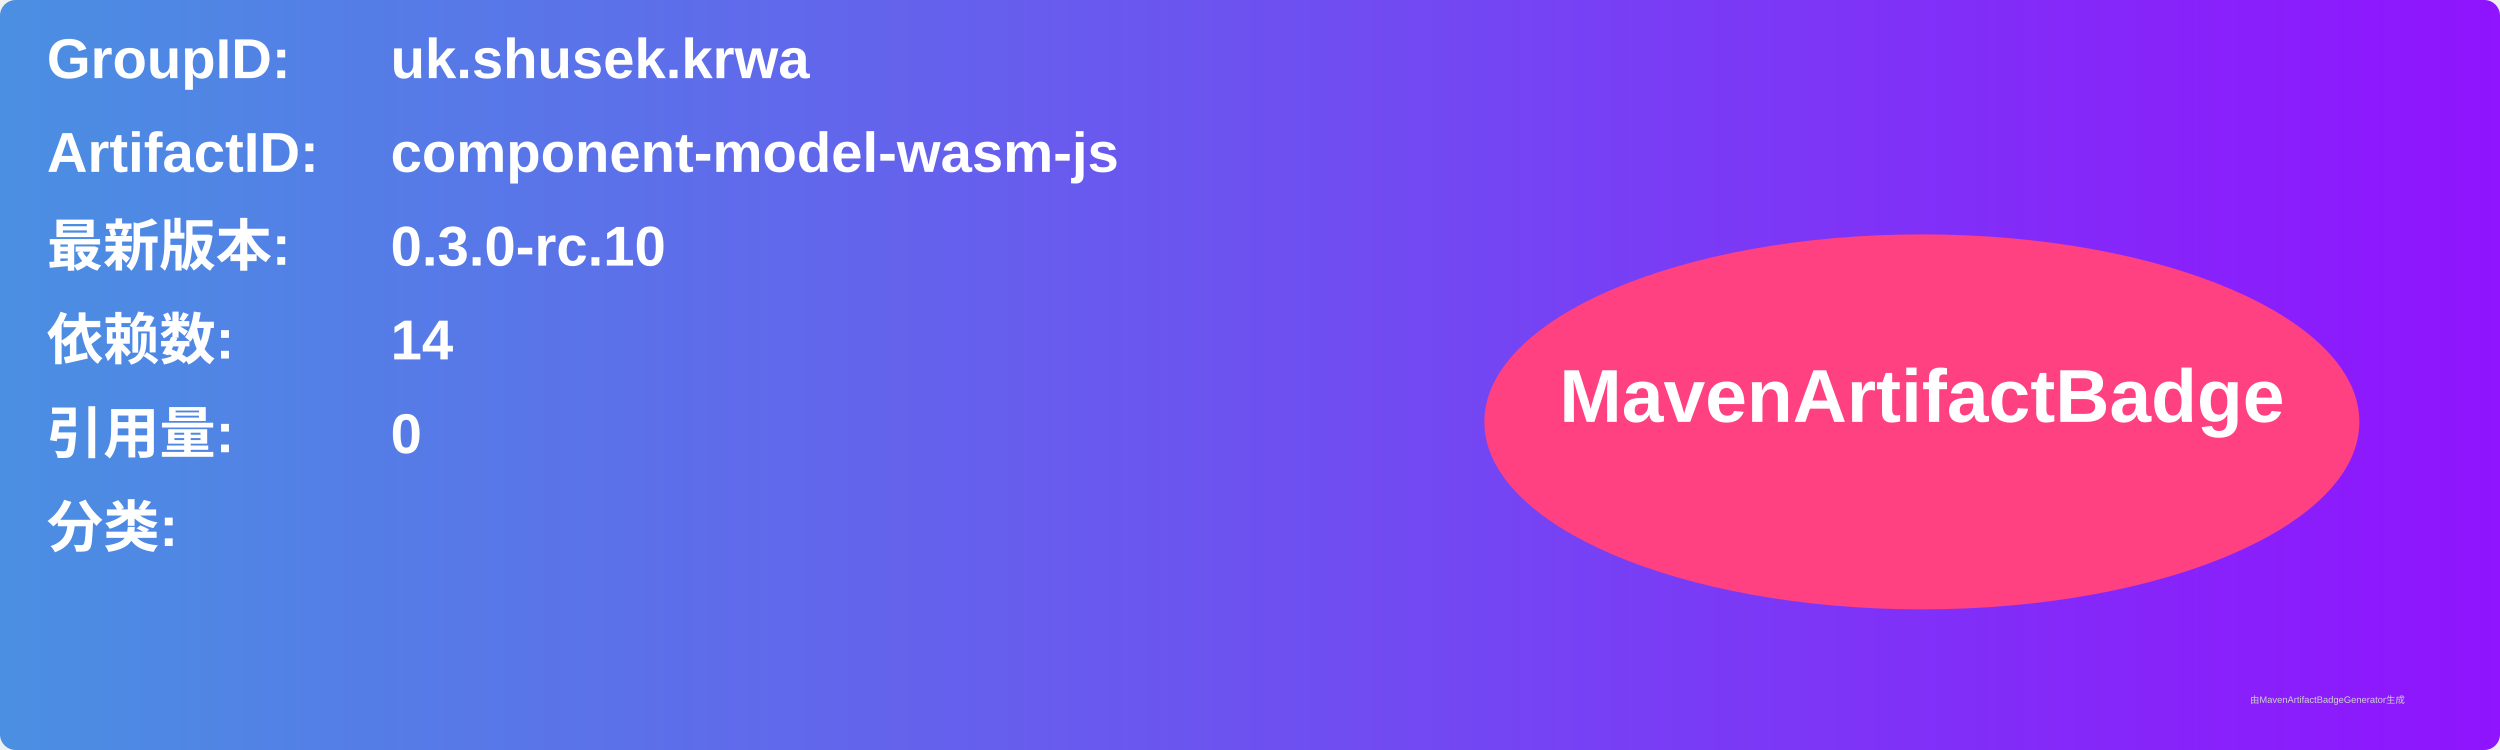
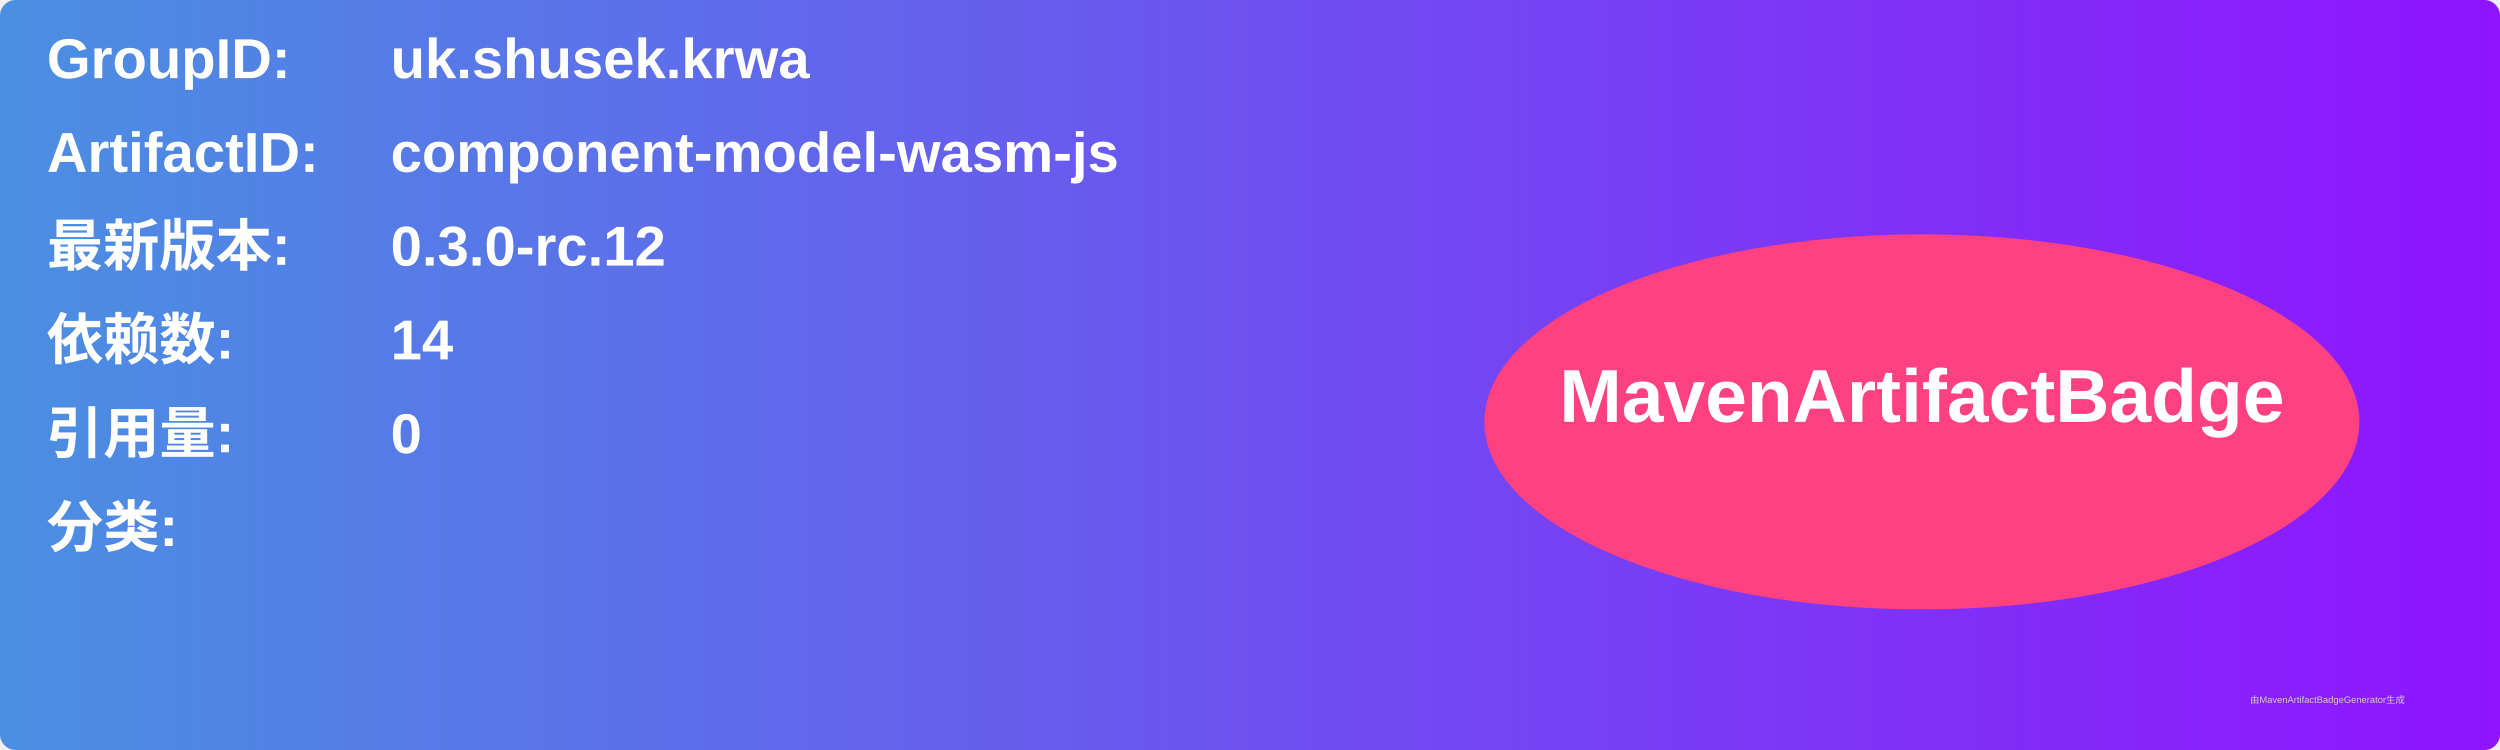
<svg xmlns="http://www.w3.org/2000/svg" width="800" height="240" viewBox="0 0 800 240">
  <linearGradient id="grad" x1="0%" y1="0%" x2="100%" y2="0%">
    <stop offset="0%" stop-color="#4a90e2" />
    <stop offset="100%" stop-color="#9013fe" />
  </linearGradient>
  <rect width="100%" height="100%" rx="5" ry="5" fill="url(#grad)" />
  <g transform="translate(15, 15)">
    <text x="0" y="10" font-family="Arial" font-size="18" fill="white" font-weight="bold" width="260">GroupID:</text>
    <text x="110" y="10" font-family="Arial" font-size="18" fill="white" font-weight="bold" width="460">uk.shusek.krwa</text>
    <text x="0" y="40" font-family="Arial" font-size="18" fill="white" font-weight="bold" width="260">ArtifactID:</text>
    <text x="110" y="40" font-family="Arial" font-size="18" fill="white" font-weight="bold" width="460">component-model-wasm-js</text>
    <text x="0" y="70" font-family="Arial" font-size="18" fill="white" font-weight="bold">最新版本:</text>
    <text x="110" y="70" font-family="Arial" font-size="18" fill="white" font-weight="bold">
-       <tspan font-weight="bold">0.3.0-rc.10</tspan>
+       <tspan font-weight="bold">0.3.0-rc.12</tspan>
    </text>
    <text x="0" y="100" font-family="Arial" font-size="18" fill="white" font-weight="bold">依赖数: </text>
    <text x="110" y="100" font-family="Arial" font-size="18" fill="white">
      <tspan font-weight="bold">14</tspan>
    </text>
    <text x="0" y="130" font-family="Arial" font-size="18" fill="white" font-weight="bold">引用量: </text>
    <text x="110" y="130" font-family="Arial" font-size="18" fill="white">
      <tspan font-weight="bold">0</tspan>
    </text>
    <text x="0" y="160" font-family="Arial" font-size="18" fill="white" font-weight="bold">分类:</text>
    <text x="10" y="190" font-family="Arial" font-size="10" fill="white">
      <tspan font-weight="bold" />
    </text>
    <ellipse cx="600" cy="120" rx="140" ry="60" fill="#ff4081" />
    <text x="600" y="120" text-anchor="middle" font-family="Arial" font-size="24" fill="white" font-weight="bold">MavenArtifactBadge</text>
  </g>
  <text x="720" y="225" font-family="Arial" font-size="3" fill="#d0d0d0">由MavenArtifactBadgeGenerator生成</text>
</svg>
